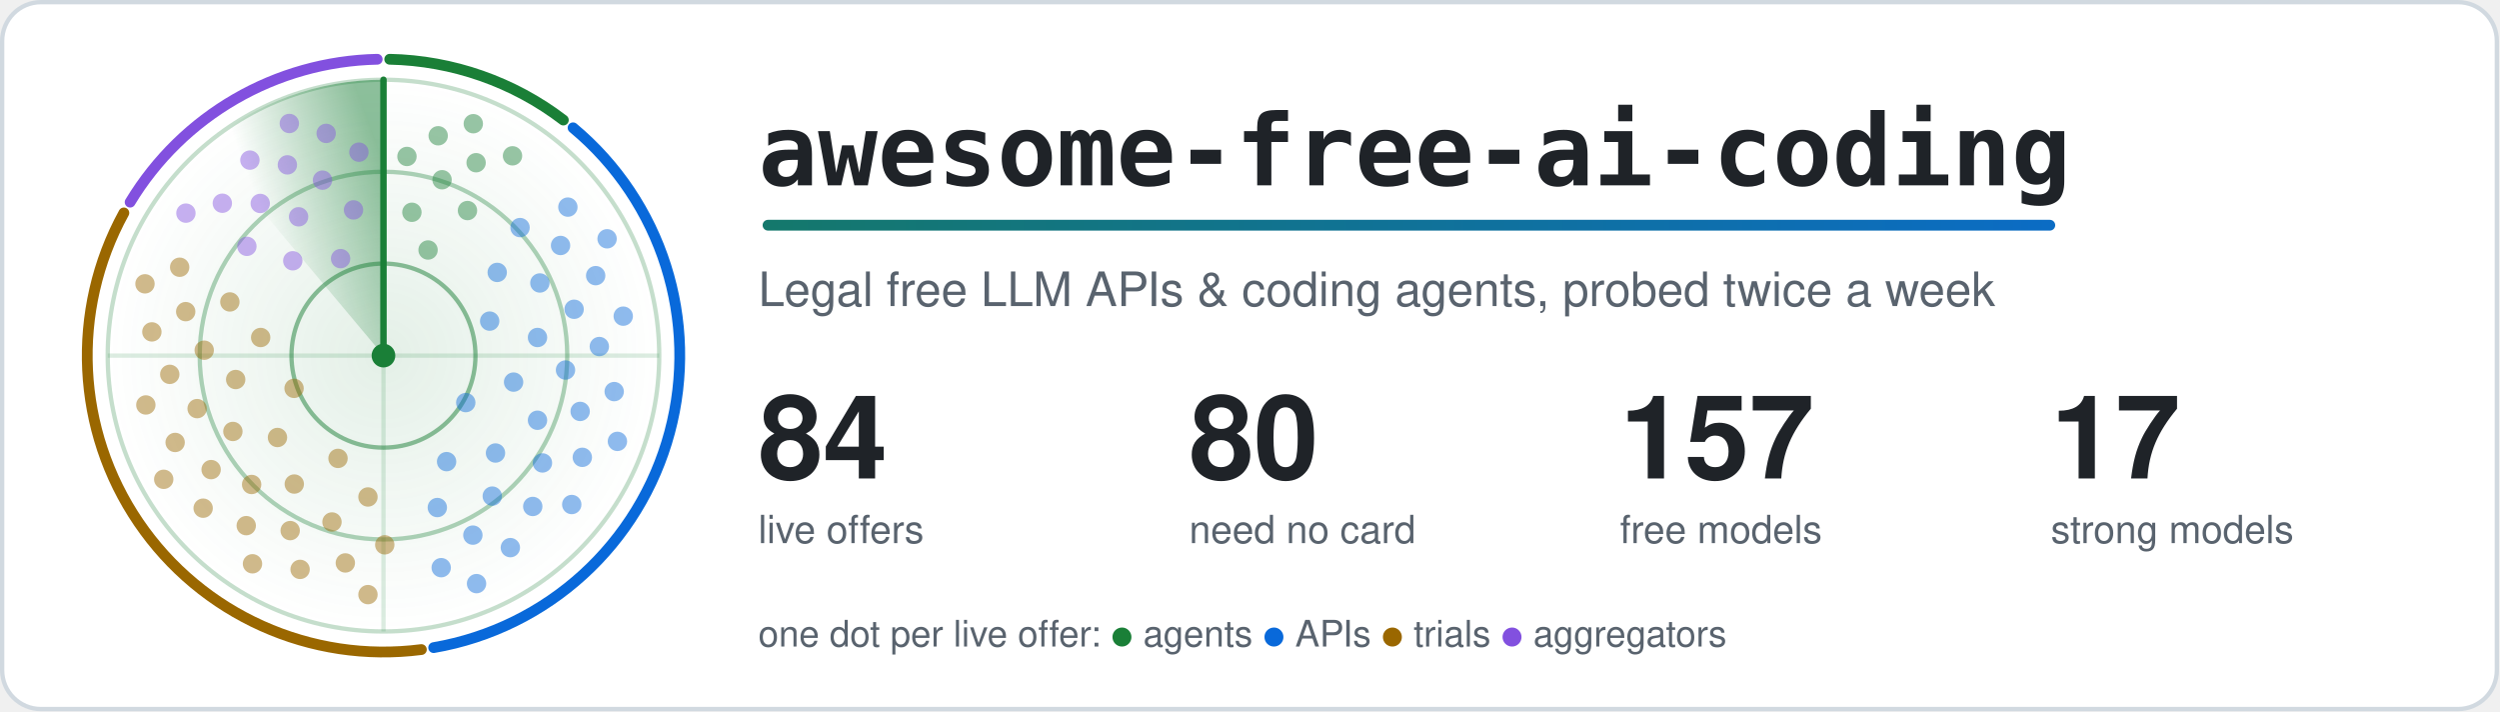
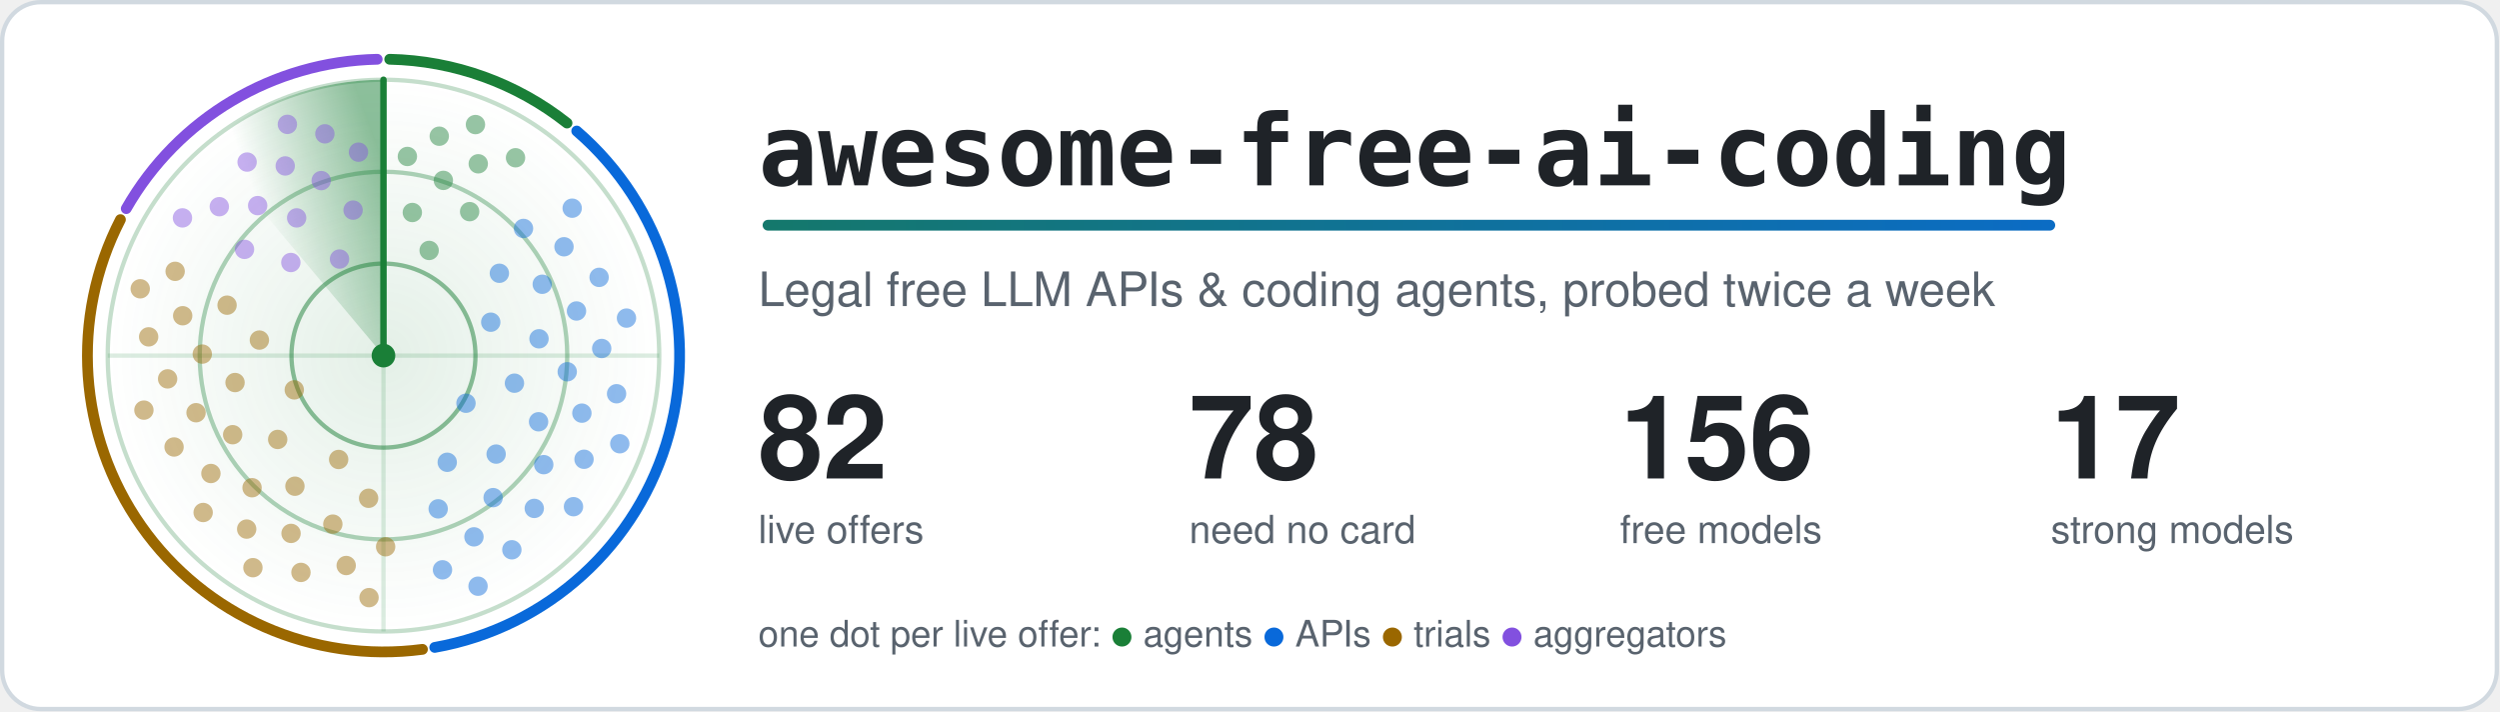
<svg xmlns="http://www.w3.org/2000/svg" width="1160" height="330" viewBox="0 0 1160 330" role="img" aria-labelledby="title">
  <style>.card{fill:#ffffff;stroke:#d1d9e0}.t{fill:#1f2328}.m{fill:#59636e}.ring{stroke:#1a7f37}.hub{fill:#1a7f37}.beam{stroke:#1a7f37}.s0,.s1,.g0,.g1{stop-color:#1a7f37}.a0{stop-color:#1a7f37}.a1{stop-color:#0969da}.dot.agents,.key.agents{fill:#1a7f37}.rim.agents{stroke:#1a7f37}.dot.apis,.key.apis{fill:#0969da}.rim.apis{stroke:#0969da}.dot.trials,.key.trials{fill:#9a6700}.rim.trials{stroke:#9a6700}.dot.aggregators,.key.aggregators{fill:#8250df}.rim.aggregators{stroke:#8250df}.rim{fill:none}.s0{stop-opacity:.5}.s1,.g1{stop-opacity:0}.g0{stop-opacity:.12}.dot{opacity:.45;animation:ping 6s linear infinite}@keyframes ping{0%,4%{opacity:1}55%,100%{opacity:.45}}.turning{animation:turn 6s linear infinite}@keyframes turn{to{transform:rotate(360deg)}}@media (prefers-reduced-motion: reduce) {.dot { animation: none; opacity: 1 } .turning { animation: none }}</style>
  <defs>
    <linearGradient id="accent" gradientUnits="userSpaceOnUse" x1="0" y1="0" x2="1100" y2="0">
      <stop class="a0" offset="0" />
      <stop class="a1" offset="1" />
    </linearGradient>
  </defs>
  <rect class="card" x="1" y="1" width="1158" height="328" rx="18" stroke-width="2" />
  <defs>
    <radialGradient id="glow">
      <stop class="g0" offset="0" />
      <stop class="g1" offset="1" />
    </radialGradient>
  </defs>
  <circle cx="178.0" cy="165.0" r="128.0" fill="url(#glow)" />
  <circle class="ring" cx="178.0" cy="165.0" r="42.7" fill="none" stroke-width="2" stroke-opacity=".5" />
  <circle class="ring" cx="178.0" cy="165.0" r="85.3" fill="none" stroke-width="2" stroke-opacity=".35" />
  <circle class="ring" cx="178.0" cy="165.0" r="128.0" fill="none" stroke-width="2" stroke-opacity=".25" />
  <path class="ring" d="M50.0 165.0H306.0M178.0 37.0V293.0" stroke-width="2" stroke-opacity=".15" />
-   <path class="rim agents" d="M180.9 27.5A137.5 137.5 0 0 1 261.5 55.7" stroke-width="5" stroke-linecap="round" />
-   <path class="rim apis" d="M266.0 59.3A137.5 137.5 0 0 1 201.3 300.5" stroke-width="5" stroke-linecap="round" />
-   <path class="rim trials" d="M195.6 301.4A137.5 137.5 0 0 1 57.5 98.8" stroke-width="5" stroke-linecap="round" />
-   <path class="rim aggregators" d="M60.4 93.8A137.5 137.5 0 0 1 175.1 27.5" stroke-width="5" stroke-linecap="round" />
+   <path class="rim agents" d="M180.9 27.5A137.5 137.5 0 0 1 263.2 57.1" stroke-width="5" stroke-linecap="round" />
+   <path class="rim apis" d="M267.7 60.8A137.5 137.5 0 0 1 201.8 300.4" stroke-width="5" stroke-linecap="round" />
+   <path class="rim trials" d="M196.1 301.3A137.5 137.5 0 0 1 55.9 101.9" stroke-width="5" stroke-linecap="round" />
+   <path class="rim aggregators" d="M58.6 96.8A137.5 137.5 0 0 1 175.1 27.5" stroke-width="5" stroke-linecap="round" />
  <defs>
    <linearGradient id="sweep" gradientUnits="userSpaceOnUse" x1="178.0" y1="75.4" x2="120.4" y2="96.4">
      <stop class="s0" offset="0" />
      <stop class="s1" offset="1" />
    </linearGradient>
  </defs>
  <g class="turning" style="transform-origin:178.0px 165.0px">
    <path fill="url(#sweep)" d="M178.0 165.0L95.7 66.9A128.0 128.0 0 0 1 178.0 37.0Z" />
    <line class="beam" x1="178.0" y1="165.0" x2="178.0" y2="37.0" stroke-width="3" stroke-linecap="round" />
  </g>
-   <circle class="dot agents" cx="198.7" cy="116.0" r="4.5" style="animation-delay:0.38s" />
-   <circle class="dot agents" cx="191.2" cy="98.5" r="4.5" style="animation-delay:0.19s" />
-   <circle class="dot agents" cx="217.0" cy="97.7" r="4.5" style="animation-delay:0.50s" />
-   <circle class="dot agents" cx="205.2" cy="83.4" r="4.5" style="animation-delay:0.31s" />
-   <circle class="dot agents" cx="188.9" cy="72.6" r="4.5" style="animation-delay:0.11s" />
-   <circle class="dot agents" cx="221.0" cy="75.5" r="4.5" style="animation-delay:0.43s" />
-   <circle class="dot agents" cx="203.4" cy="63.0" r="4.5" style="animation-delay:0.23s" />
-   <circle class="dot agents" cx="237.9" cy="72.3" r="4.5" style="animation-delay:0.55s" />
-   <circle class="dot agents" cx="219.7" cy="57.4" r="4.5" style="animation-delay:0.35s" />
-   <circle class="dot apis" cx="216.2" cy="186.8" r="4.5" style="animation-delay:2.00s" />
-   <circle class="dot apis" cx="227.3" cy="149.0" r="4.5" style="animation-delay:1.20s" />
-   <circle class="dot apis" cx="207.3" cy="214.2" r="4.5" style="animation-delay:2.49s" />
-   <circle class="dot apis" cx="238.4" cy="177.3" r="4.5" style="animation-delay:1.69s" />
-   <circle class="dot apis" cx="230.8" cy="126.4" r="4.5" style="animation-delay:0.90s" />
-   <circle class="dot apis" cx="230.0" cy="210.2" r="4.5" style="animation-delay:2.18s" />
-   <circle class="dot apis" cx="249.5" cy="156.6" r="4.5" style="animation-delay:1.39s" />
-   <circle class="dot apis" cx="203.0" cy="235.5" r="4.5" style="animation-delay:2.67s" />
-   <circle class="dot apis" cx="249.5" cy="195.0" r="4.5" style="animation-delay:1.88s" />
-   <circle class="dot apis" cx="250.6" cy="131.3" r="4.5" style="animation-delay:1.08s" />
-   <circle class="dot apis" cx="228.5" cy="230.2" r="4.5" style="animation-delay:2.37s" />
-   <circle class="dot apis" cx="262.5" cy="171.7" r="4.5" style="animation-delay:1.58s" />
-   <circle class="dot apis" cx="241.4" cy="105.6" r="4.5" style="animation-delay:0.78s" />
-   <circle class="dot apis" cx="251.8" cy="214.8" r="4.5" style="animation-delay:2.07s" />
-   <circle class="dot apis" cx="266.5" cy="143.5" r="4.5" style="animation-delay:1.27s" />
-   <circle class="dot apis" cx="219.5" cy="248.3" r="4.5" style="animation-delay:2.56s" />
-   <circle class="dot apis" cx="269.3" cy="190.9" r="4.5" style="animation-delay:1.76s" />
-   <circle class="dot apis" cx="260.2" cy="113.9" r="4.5" style="animation-delay:0.97s" />
-   <circle class="dot apis" cx="247.3" cy="235.0" r="4.5" style="animation-delay:2.25s" />
-   <circle class="dot apis" cx="278.2" cy="160.8" r="4.5" style="animation-delay:1.46s" />
-   <circle class="dot apis" cx="204.8" cy="263.4" r="4.5" style="animation-delay:2.75s" />
-   <circle class="dot apis" cx="270.3" cy="212.2" r="4.5" style="animation-delay:1.95s" />
-   <circle class="dot apis" cx="276.5" cy="127.9" r="4.5" style="animation-delay:1.16s" />
-   <circle class="dot apis" cx="236.9" cy="254.1" r="4.5" style="animation-delay:2.44s" />
-   <circle class="dot apis" cx="285.1" cy="181.7" r="4.5" style="animation-delay:1.65s" />
-   <circle class="dot apis" cx="263.6" cy="96.1" r="4.5" style="animation-delay:0.85s" />
-   <circle class="dot apis" cx="265.4" cy="234.1" r="4.5" style="animation-delay:2.14s" />
-   <circle class="dot apis" cx="289.3" cy="146.7" r="4.5" style="animation-delay:1.34s" />
-   <circle class="dot apis" cx="221.2" cy="270.8" r="4.5" style="animation-delay:2.63s" />
-   <circle class="dot apis" cx="286.6" cy="204.8" r="4.5" style="animation-delay:1.84s" />
-   <circle class="dot apis" cx="281.8" cy="110.8" r="4.5" style="animation-delay:1.04s" />
-   <circle class="dot trials" cx="136.5" cy="180.2" r="4.5" style="animation-delay:4.17s" />
-   <circle class="dot trials" cx="156.9" cy="212.7" r="4.5" style="animation-delay:3.40s" />
-   <circle class="dot trials" cx="121.0" cy="156.6" r="4.5" style="animation-delay:4.64s" />
-   <circle class="dot trials" cx="128.8" cy="203.0" r="4.5" style="animation-delay:3.87s" />
-   <circle class="dot trials" cx="170.8" cy="230.6" r="4.5" style="animation-delay:3.11s" />
-   <circle class="dot trials" cx="109.4" cy="176.1" r="4.5" style="animation-delay:4.35s" />
-   <circle class="dot trials" cx="136.6" cy="224.6" r="4.5" style="animation-delay:3.58s" />
-   <circle class="dot trials" cx="106.7" cy="140.1" r="4.5" style="animation-delay:4.82s" />
-   <circle class="dot trials" cx="108.1" cy="200.2" r="4.5" style="animation-delay:4.05s" />
-   <circle class="dot trials" cx="154.1" cy="242.2" r="4.5" style="animation-delay:3.29s" />
-   <circle class="dot trials" cx="94.8" cy="162.5" r="4.5" style="animation-delay:4.53s" />
-   <circle class="dot trials" cx="116.8" cy="224.8" r="4.5" style="animation-delay:3.76s" />
-   <circle class="dot trials" cx="178.6" cy="252.8" r="4.5" style="animation-delay:2.99s" />
-   <circle class="dot trials" cx="91.5" cy="189.6" r="4.5" style="animation-delay:4.23s" />
-   <circle class="dot trials" cx="134.7" cy="246.2" r="4.5" style="animation-delay:3.47s" />
-   <circle class="dot trials" cx="86.2" cy="144.6" r="4.5" style="animation-delay:4.71s" />
-   <circle class="dot trials" cx="98.0" cy="217.9" r="4.5" style="animation-delay:3.94s" />
-   <circle class="dot trials" cx="160.3" cy="261.2" r="4.5" style="animation-delay:3.17s" />
-   <circle class="dot trials" cx="78.8" cy="173.7" r="4.5" style="animation-delay:4.42s" />
-   <circle class="dot trials" cx="114.3" cy="243.9" r="4.5" style="animation-delay:3.65s" />
-   <circle class="dot trials" cx="83.4" cy="124.0" r="4.5" style="animation-delay:4.89s" />
-   <circle class="dot trials" cx="81.3" cy="205.3" r="4.5" style="animation-delay:4.12s" />
-   <circle class="dot trials" cx="139.3" cy="264.2" r="4.5" style="animation-delay:3.36s" />
-   <circle class="dot trials" cx="70.5" cy="154.0" r="4.5" style="animation-delay:4.60s" />
-   <circle class="dot trials" cx="94.3" cy="235.8" r="4.5" style="animation-delay:3.83s" />
-   <circle class="dot trials" cx="170.8" cy="275.9" r="4.5" style="animation-delay:3.06s" />
-   <circle class="dot trials" cx="67.7" cy="187.9" r="4.5" style="animation-delay:4.30s" />
-   <circle class="dot trials" cx="117.2" cy="261.6" r="4.5" style="animation-delay:3.54s" />
-   <circle class="dot trials" cx="67.3" cy="131.7" r="4.5" style="animation-delay:4.78s" />
-   <circle class="dot trials" cx="76.0" cy="222.4" r="4.5" style="animation-delay:4.01s" />
-   <circle class="dot aggregators" cx="158.1" cy="120.0" r="4.5" style="animation-delay:5.60s" />
-   <circle class="dot aggregators" cx="135.9" cy="121.0" r="4.5" style="animation-delay:5.27s" />
-   <circle class="dot aggregators" cx="164.1" cy="97.4" r="4.5" style="animation-delay:5.81s" />
-   <circle class="dot aggregators" cx="138.6" cy="100.6" r="4.5" style="animation-delay:5.48s" />
-   <circle class="dot aggregators" cx="114.6" cy="114.3" r="4.5" style="animation-delay:5.14s" />
-   <circle class="dot aggregators" cx="149.7" cy="83.6" r="4.5" style="animation-delay:5.68s" />
-   <circle class="dot aggregators" cx="120.8" cy="94.4" r="4.5" style="animation-delay:5.35s" />
-   <circle class="dot aggregators" cx="166.6" cy="70.6" r="4.5" style="animation-delay:5.89s" />
-   <circle class="dot aggregators" cx="133.4" cy="76.5" r="4.5" style="animation-delay:5.55s" />
-   <circle class="dot aggregators" cx="103.2" cy="94.3" r="4.5" style="animation-delay:5.22s" />
-   <circle class="dot aggregators" cx="151.4" cy="61.9" r="4.5" style="animation-delay:5.76s" />
-   <circle class="dot aggregators" cx="116.0" cy="74.3" r="4.5" style="animation-delay:5.43s" />
-   <circle class="dot aggregators" cx="86.3" cy="98.9" r="4.5" style="animation-delay:5.10s" />
-   <circle class="dot aggregators" cx="134.3" cy="57.3" r="4.5" style="animation-delay:5.63s" />
+   <circle class="dot agents" cx="199.2" cy="116.2" r="4.5" style="animation-delay:0.39s" />
+   <circle class="dot agents" cx="191.4" cy="98.6" r="4.5" style="animation-delay:0.19s" />
+   <circle class="dot agents" cx="218.0" cy="98.2" r="4.5" style="animation-delay:0.52s" />
+   <circle class="dot agents" cx="205.8" cy="83.7" r="4.5" style="animation-delay:0.31s" />
+   <circle class="dot agents" cx="189.1" cy="72.6" r="4.5" style="animation-delay:0.11s" />
+   <circle class="dot agents" cx="222.0" cy="76.0" r="4.5" style="animation-delay:0.44s" />
+   <circle class="dot agents" cx="203.9" cy="63.2" r="4.5" style="animation-delay:0.24s" />
+   <circle class="dot agents" cx="239.3" cy="73.2" r="4.5" style="animation-delay:0.56s" />
+   <circle class="dot agents" cx="220.7" cy="57.8" r="4.5" style="animation-delay:0.36s" />
+   <circle class="dot apis" cx="216.3" cy="187.1" r="4.5" style="animation-delay:2.00s" />
+   <circle class="dot apis" cx="227.8" cy="149.5" r="4.5" style="animation-delay:1.21s" />
+   <circle class="dot apis" cx="207.6" cy="214.5" r="4.5" style="animation-delay:2.49s" />
+   <circle class="dot apis" cx="238.8" cy="177.8" r="4.5" style="animation-delay:1.70s" />
+   <circle class="dot apis" cx="231.8" cy="126.8" r="4.5" style="animation-delay:0.91s" />
+   <circle class="dot apis" cx="230.3" cy="210.7" r="4.5" style="animation-delay:2.19s" />
+   <circle class="dot apis" cx="250.2" cy="157.2" r="4.5" style="animation-delay:1.40s" />
+   <circle class="dot apis" cx="203.4" cy="236.1" r="4.5" style="animation-delay:2.67s" />
+   <circle class="dot apis" cx="250.0" cy="195.7" r="4.5" style="animation-delay:1.88s" />
+   <circle class="dot apis" cx="251.7" cy="131.9" r="4.5" style="animation-delay:1.10s" />
+   <circle class="dot apis" cx="228.9" cy="230.9" r="4.5" style="animation-delay:2.37s" />
+   <circle class="dot apis" cx="263.3" cy="172.5" r="4.5" style="animation-delay:1.58s" />
+   <circle class="dot apis" cx="243.0" cy="106.0" r="4.5" style="animation-delay:0.80s" />
+   <circle class="dot apis" cx="252.4" cy="215.6" r="4.5" style="animation-delay:2.07s" />
+   <circle class="dot apis" cx="267.6" cy="144.3" r="4.5" style="animation-delay:1.28s" />
+   <circle class="dot apis" cx="220.0" cy="249.1" r="4.5" style="animation-delay:2.56s" />
+   <circle class="dot apis" cx="270.1" cy="191.7" r="4.5" style="animation-delay:1.77s" />
+   <circle class="dot apis" cx="261.8" cy="114.5" r="4.5" style="animation-delay:0.98s" />
+   <circle class="dot apis" cx="248.0" cy="235.9" r="4.5" style="animation-delay:2.26s" />
+   <circle class="dot apis" cx="279.3" cy="161.7" r="4.5" style="animation-delay:1.47s" />
+   <circle class="dot apis" cx="205.4" cy="264.4" r="4.5" style="animation-delay:2.74s" />
+   <circle class="dot apis" cx="271.1" cy="213.1" r="4.5" style="animation-delay:1.96s" />
+   <circle class="dot apis" cx="278.1" cy="128.7" r="4.5" style="animation-delay:1.17s" />
+   <circle class="dot apis" cx="237.6" cy="255.1" r="4.5" style="animation-delay:2.44s" />
+   <circle class="dot apis" cx="286.2" cy="182.7" r="4.5" style="animation-delay:1.65s" />
+   <circle class="dot apis" cx="265.6" cy="96.6" r="4.5" style="animation-delay:0.87s" />
+   <circle class="dot apis" cx="266.2" cy="235.1" r="4.5" style="animation-delay:2.14s" />
+   <circle class="dot apis" cx="290.8" cy="147.6" r="4.5" style="animation-delay:1.35s" />
+   <circle class="dot apis" cx="221.9" cy="272.0" r="4.5" style="animation-delay:2.63s" />
+   <circle class="dot apis" cx="287.7" cy="205.9" r="4.5" style="animation-delay:1.84s" />
+   <circle class="dot trials" cx="136.6" cy="180.9" r="4.5" style="animation-delay:4.15s" />
+   <circle class="dot trials" cx="157.2" cy="213.2" r="4.5" style="animation-delay:3.39s" />
+   <circle class="dot trials" cx="120.4" cy="157.8" r="4.5" style="animation-delay:4.62s" />
+   <circle class="dot trials" cx="128.9" cy="203.9" r="4.5" style="animation-delay:3.86s" />
+   <circle class="dot trials" cx="171.1" cy="231.2" r="4.5" style="animation-delay:3.10s" />
+   <circle class="dot trials" cx="109.1" cy="177.5" r="4.5" style="animation-delay:4.33s" />
+   <circle class="dot trials" cx="136.9" cy="225.6" r="4.5" style="animation-delay:3.57s" />
+   <circle class="dot trials" cx="105.4" cy="141.6" r="4.5" style="animation-delay:4.80s" />
+   <circle class="dot trials" cx="108.0" cy="201.7" r="4.5" style="animation-delay:4.04s" />
+   <circle class="dot trials" cx="154.5" cy="243.2" r="4.5" style="animation-delay:3.28s" />
+   <circle class="dot trials" cx="93.9" cy="164.3" r="4.5" style="animation-delay:4.51s" />
+   <circle class="dot trials" cx="117.0" cy="226.3" r="4.5" style="animation-delay:3.75s" />
+   <circle class="dot trials" cx="179.0" cy="253.7" r="4.5" style="animation-delay:2.99s" />
+   <circle class="dot trials" cx="91.0" cy="191.5" r="4.5" style="animation-delay:4.22s" />
+   <circle class="dot trials" cx="135.1" cy="247.5" r="4.5" style="animation-delay:3.46s" />
+   <circle class="dot trials" cx="84.8" cy="146.5" r="4.5" style="animation-delay:4.69s" />
+   <circle class="dot trials" cx="97.9" cy="219.7" r="4.5" style="animation-delay:3.93s" />
+   <circle class="dot trials" cx="160.7" cy="262.4" r="4.5" style="animation-delay:3.17s" />
+   <circle class="dot trials" cx="77.8" cy="175.8" r="4.5" style="animation-delay:4.40s" />
+   <circle class="dot trials" cx="114.5" cy="245.5" r="4.5" style="animation-delay:3.64s" />
+   <circle class="dot trials" cx="81.3" cy="125.9" r="4.5" style="animation-delay:4.87s" />
+   <circle class="dot trials" cx="80.8" cy="207.4" r="4.5" style="animation-delay:4.11s" />
+   <circle class="dot trials" cx="139.7" cy="265.6" r="4.5" style="animation-delay:3.35s" />
+   <circle class="dot trials" cx="69.0" cy="156.3" r="4.5" style="animation-delay:4.58s" />
+   <circle class="dot trials" cx="94.3" cy="237.8" r="4.5" style="animation-delay:3.82s" />
+   <circle class="dot trials" cx="171.3" cy="277.3" r="4.5" style="animation-delay:3.06s" />
+   <circle class="dot trials" cx="66.8" cy="190.3" r="4.5" style="animation-delay:4.29s" />
+   <circle class="dot trials" cx="117.4" cy="263.4" r="4.5" style="animation-delay:3.53s" />
+   <circle class="dot trials" cx="65.1" cy="134.0" r="4.5" style="animation-delay:4.76s" />
+   <circle class="dot aggregators" cx="157.6" cy="120.2" r="4.5" style="animation-delay:5.59s" />
+   <circle class="dot aggregators" cx="135.0" cy="121.8" r="4.5" style="animation-delay:5.25s" />
+   <circle class="dot aggregators" cx="163.9" cy="97.5" r="4.5" style="animation-delay:5.80s" />
+   <circle class="dot aggregators" cx="137.7" cy="101.1" r="4.5" style="animation-delay:5.46s" />
+   <circle class="dot aggregators" cx="113.5" cy="115.7" r="4.5" style="animation-delay:5.12s" />
+   <circle class="dot aggregators" cx="149.1" cy="83.8" r="4.5" style="animation-delay:5.67s" />
+   <circle class="dot aggregators" cx="119.6" cy="95.4" r="4.5" style="animation-delay:5.33s" />
+   <circle class="dot aggregators" cx="166.4" cy="70.6" r="4.5" style="animation-delay:5.88s" />
+   <circle class="dot aggregators" cx="132.4" cy="77.0" r="4.5" style="animation-delay:5.54s" />
+   <circle class="dot aggregators" cx="101.8" cy="95.9" r="4.5" style="animation-delay:5.20s" />
+   <circle class="dot aggregators" cx="150.8" cy="62.1" r="4.5" style="animation-delay:5.75s" />
+   <circle class="dot aggregators" cx="114.7" cy="75.2" r="4.5" style="animation-delay:5.41s" />
+   <circle class="dot aggregators" cx="84.7" cy="101.1" r="4.5" style="animation-delay:5.07s" />
+   <circle class="dot aggregators" cx="133.4" cy="57.7" r="4.5" style="animation-delay:5.62s" />
  <circle class="hub" cx="178.0" cy="165.0" r="5.5" />
  <text class="t" x="352" y="86" font-family="ui-monospace, SFMono-Regular, Menlo, Consolas, monospace" font-size="46" font-weight="700">awesome-free-ai-coding</text>
  <rect x="354" y="102" width="600" height="5" rx="2.5" fill="url(#accent)" />
  <text class="m" x="352" y="142" font-family="-apple-system, BlinkMacSystemFont, 'Segoe UI', Helvetica, Arial, sans-serif" font-size="22">Legal free LLM APIs &amp; coding agents, probed twice a week</text>
-   <text class="t" x="352" y="222" font-family="-apple-system, BlinkMacSystemFont, 'Segoe UI', Helvetica, Arial, sans-serif" font-size="54" font-weight="700">84</text>
+   <text class="t" x="352" y="222" font-family="-apple-system, BlinkMacSystemFont, 'Segoe UI', Helvetica, Arial, sans-serif" font-size="54" font-weight="700">82</text>
  <text class="m" x="352" y="252" font-family="-apple-system, BlinkMacSystemFont, 'Segoe UI', Helvetica, Arial, sans-serif" font-size="18">live offers</text>
-   <text class="t" x="552" y="222" font-family="-apple-system, BlinkMacSystemFont, 'Segoe UI', Helvetica, Arial, sans-serif" font-size="54" font-weight="700">80</text>
+   <text class="t" x="552" y="222" font-family="-apple-system, BlinkMacSystemFont, 'Segoe UI', Helvetica, Arial, sans-serif" font-size="54" font-weight="700">78</text>
  <text class="m" x="552" y="252" font-family="-apple-system, BlinkMacSystemFont, 'Segoe UI', Helvetica, Arial, sans-serif" font-size="18">need no card</text>
-   <text class="t" x="752" y="222" font-family="-apple-system, BlinkMacSystemFont, 'Segoe UI', Helvetica, Arial, sans-serif" font-size="54" font-weight="700">157</text>
+   <text class="t" x="752" y="222" font-family="-apple-system, BlinkMacSystemFont, 'Segoe UI', Helvetica, Arial, sans-serif" font-size="54" font-weight="700">156</text>
  <text class="m" x="752" y="252" font-family="-apple-system, BlinkMacSystemFont, 'Segoe UI', Helvetica, Arial, sans-serif" font-size="18">free models</text>
  <text class="t" x="952" y="222" font-family="-apple-system, BlinkMacSystemFont, 'Segoe UI', Helvetica, Arial, sans-serif" font-size="54" font-weight="700">17</text>
  <text class="m" x="952" y="252" font-family="-apple-system, BlinkMacSystemFont, 'Segoe UI', Helvetica, Arial, sans-serif" font-size="18">strong models</text>
  <text class="m" x="352" y="300" font-family="-apple-system, BlinkMacSystemFont, 'Segoe UI', Helvetica, Arial, sans-serif" font-size="17">one dot per live offer: <tspan class="key agents">●</tspan> agents <tspan class="key apis">●</tspan> APIs <tspan class="key trials">●</tspan> trials <tspan class="key aggregators">●</tspan> aggregators</text>
</svg>
